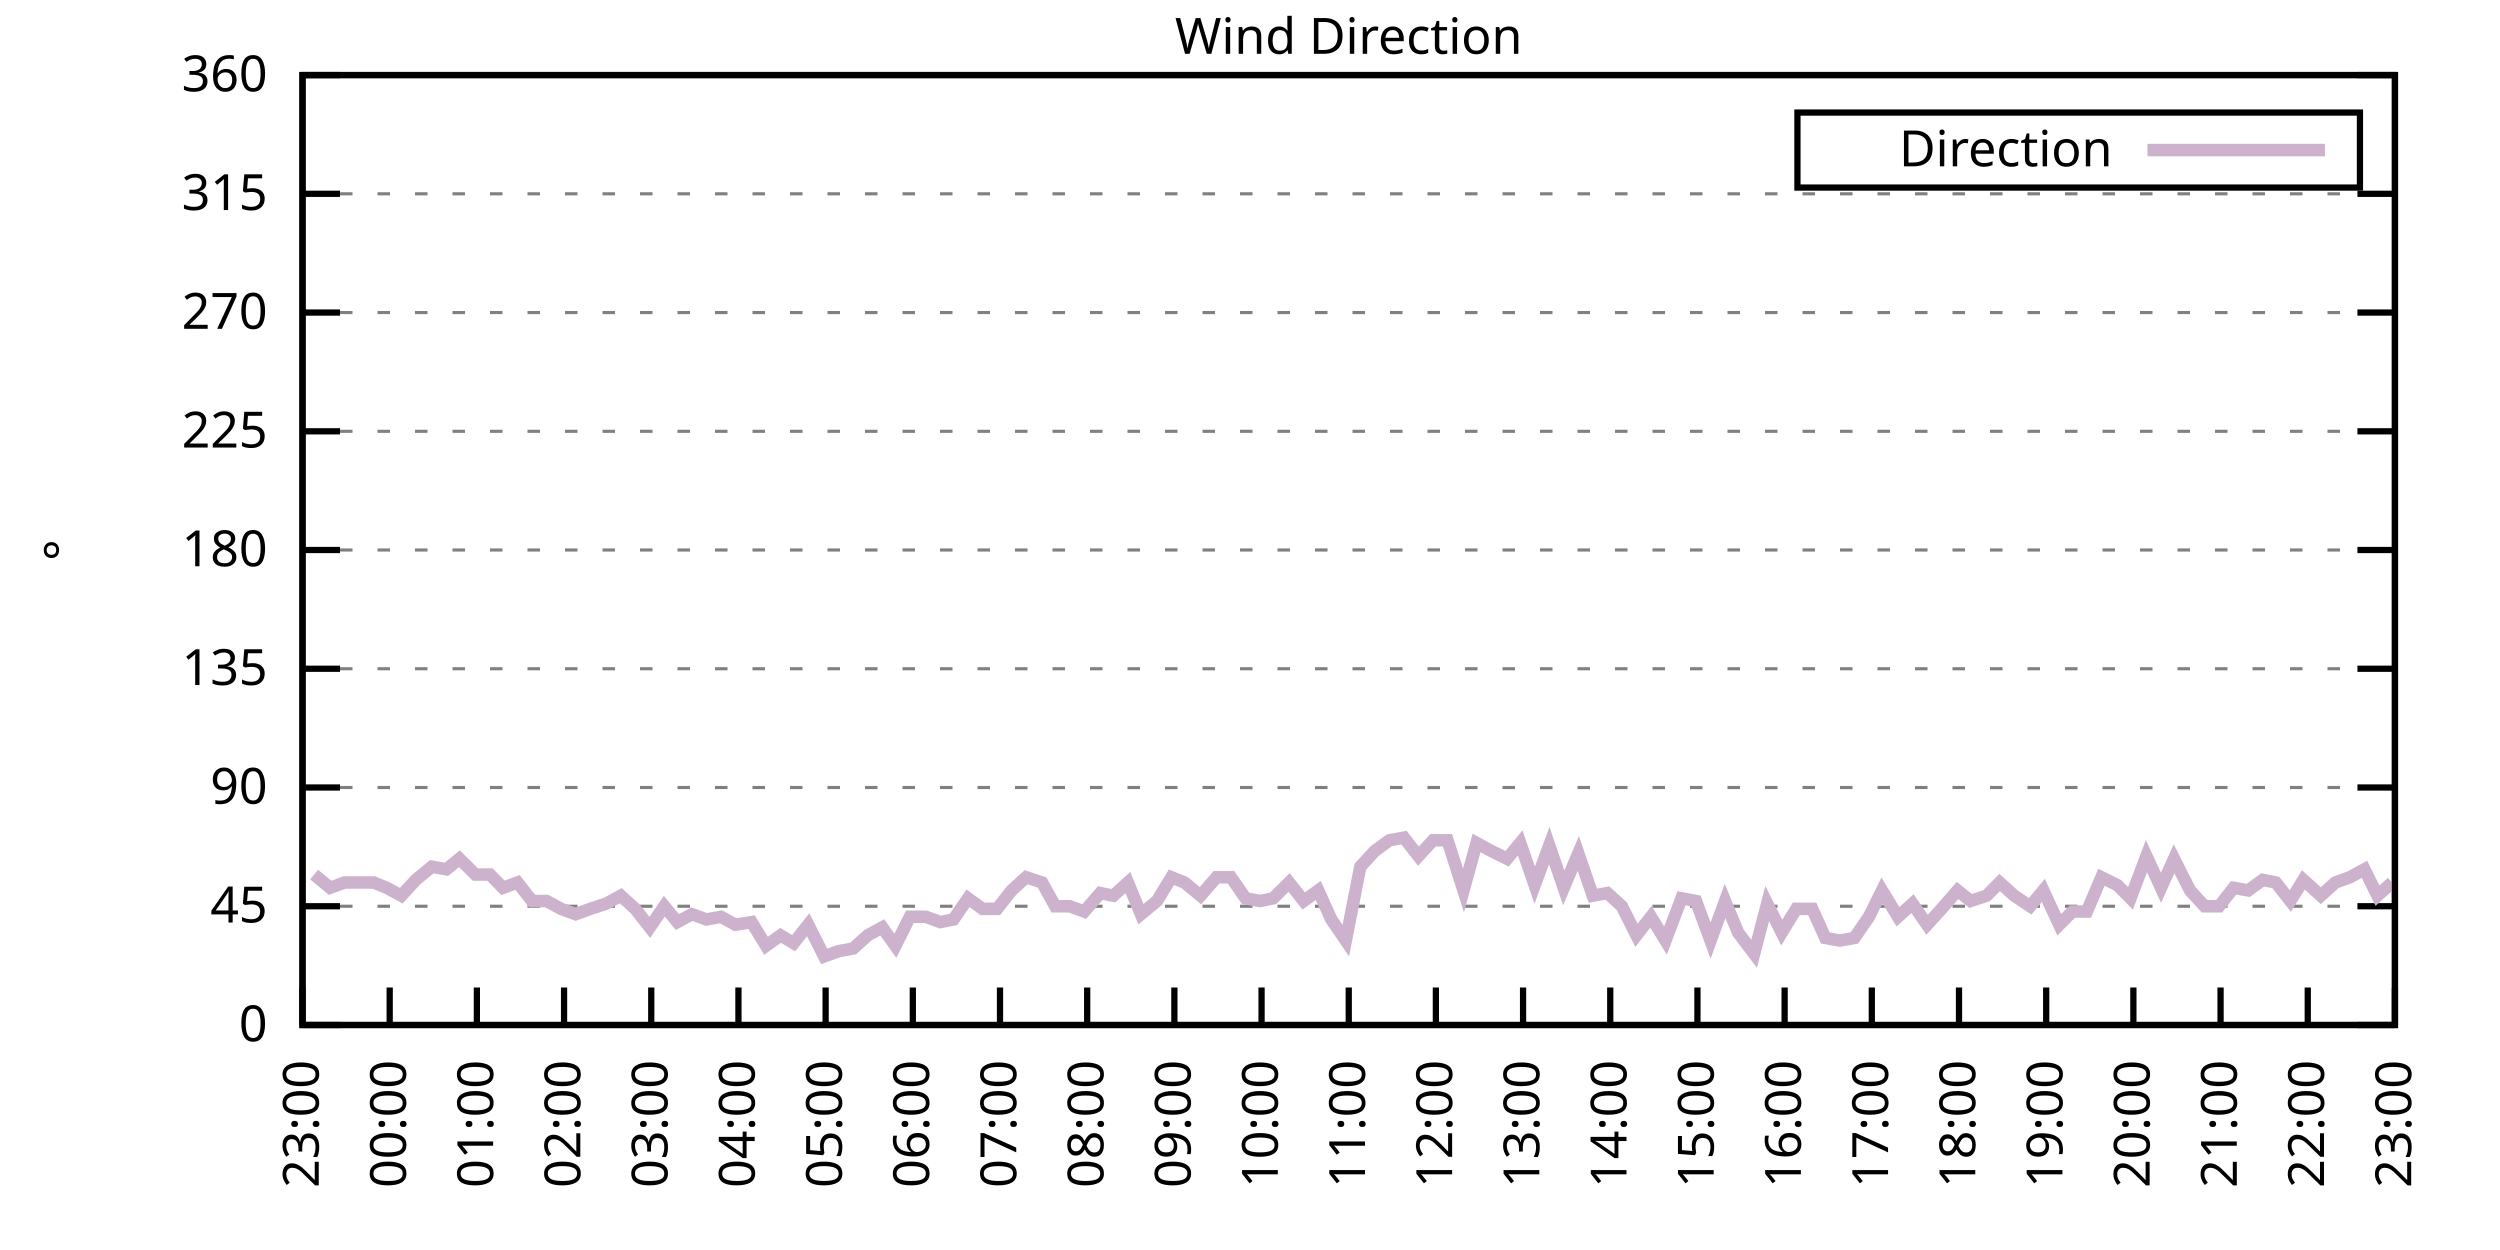
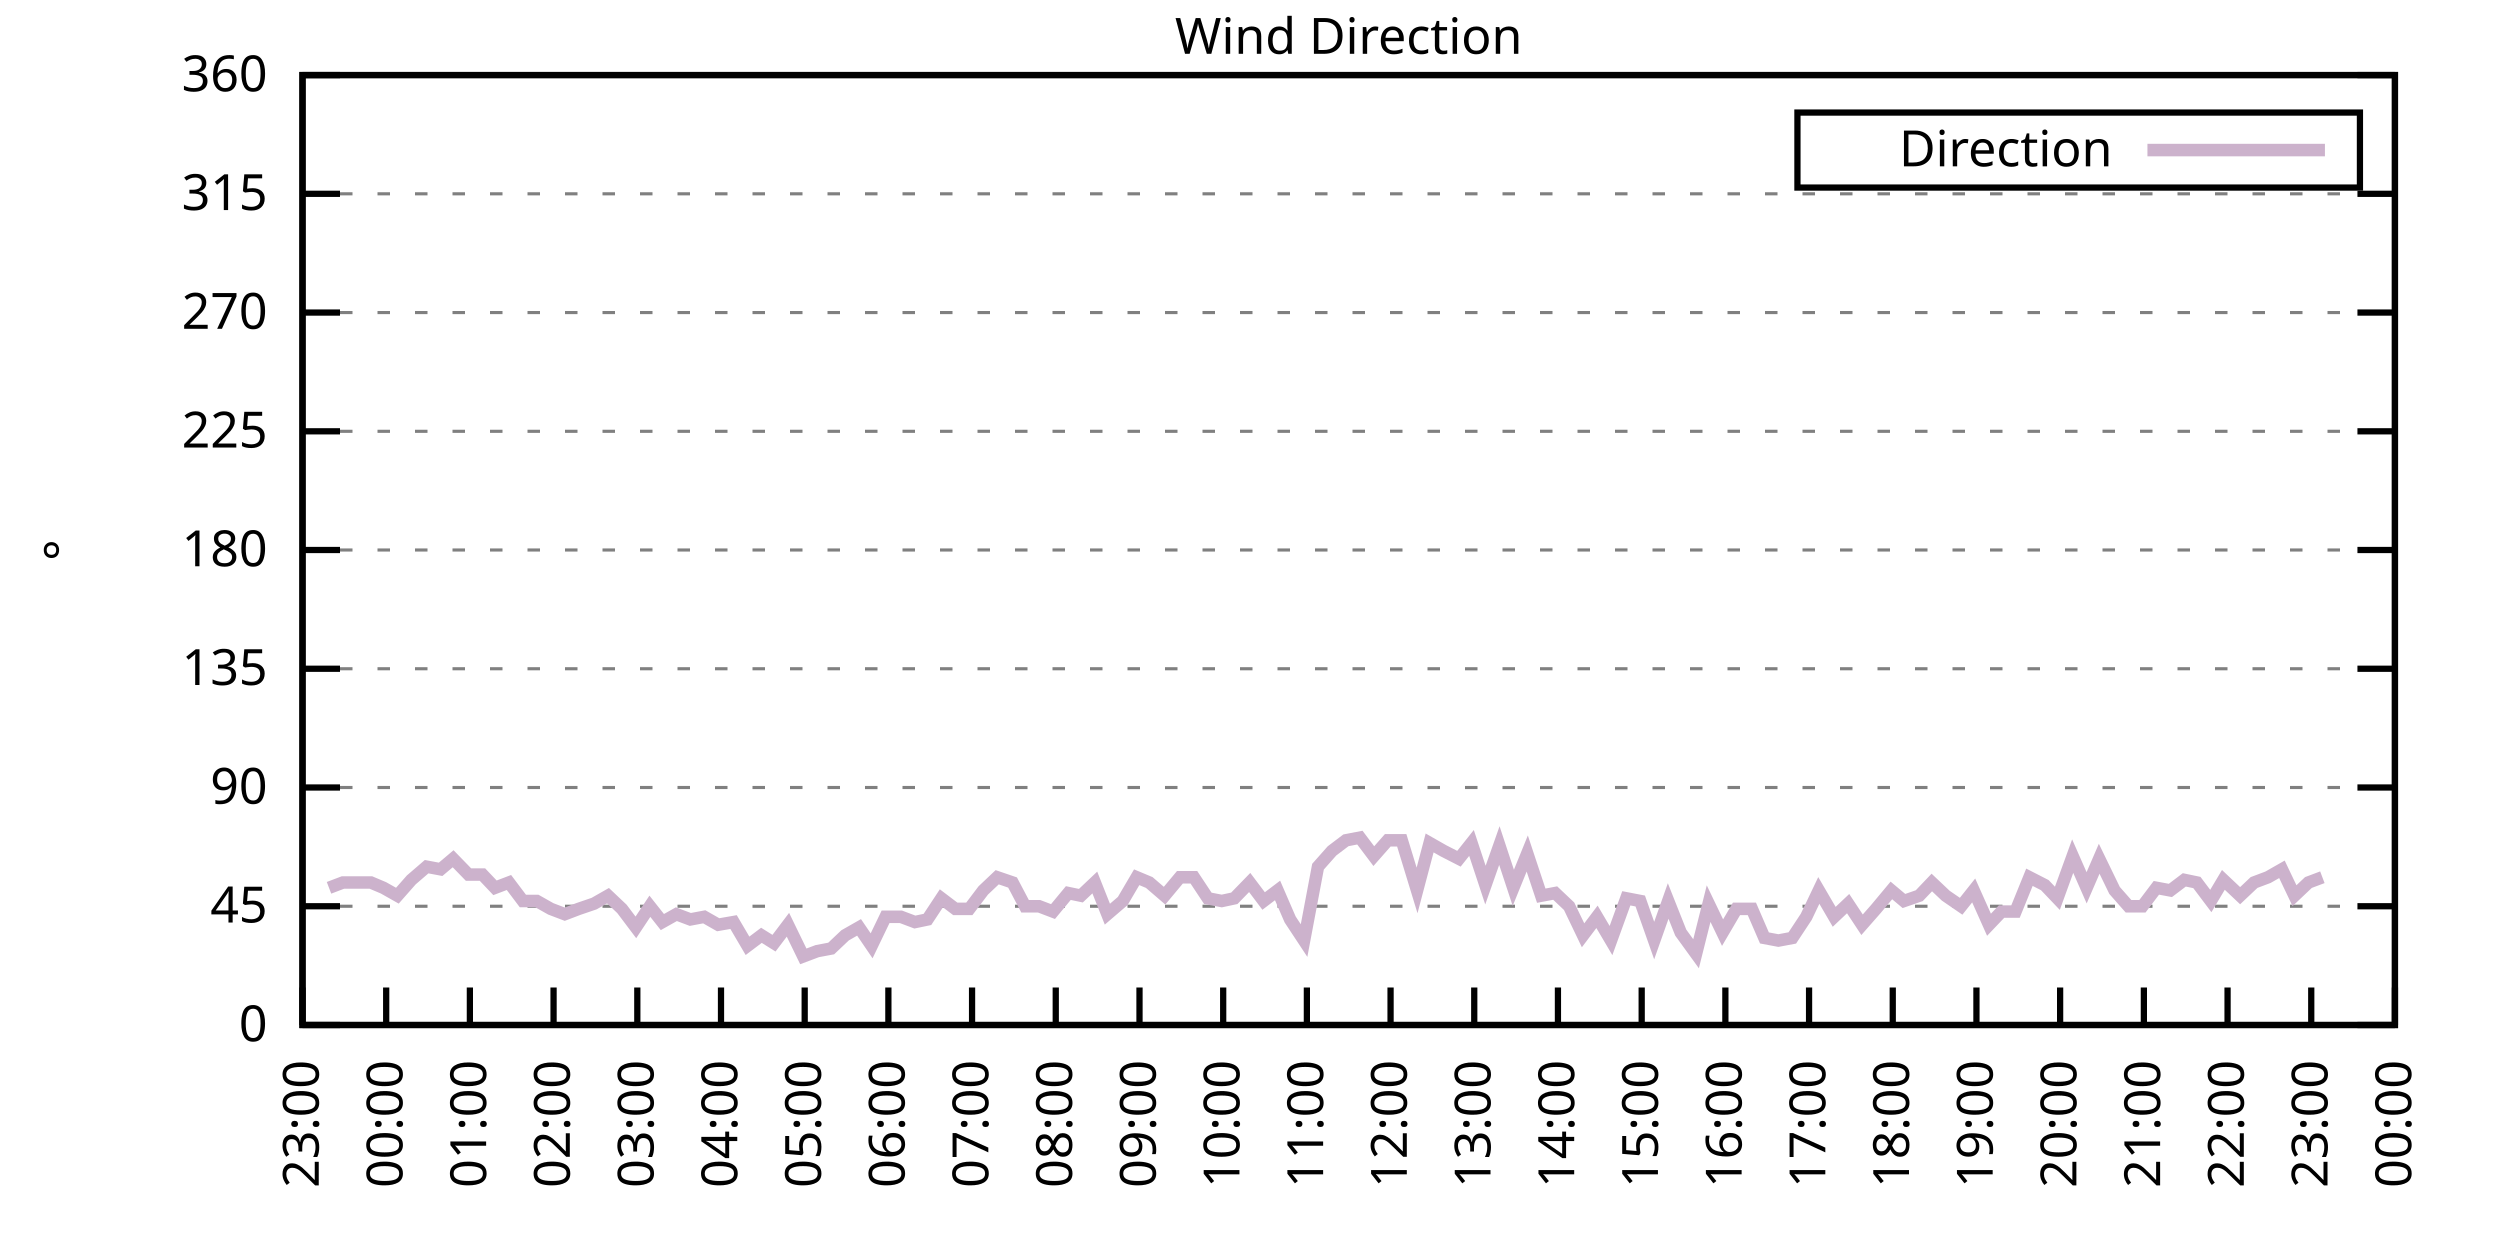
<svg xmlns="http://www.w3.org/2000/svg" xmlns:xlink="http://www.w3.org/1999/xlink" width="400" height="200" viewBox="0 0 400 200">
  <g id="gnuplot_canvas">
    <rect x="0" y="0" width="400" height="200" fill="none" />
    <defs>
      <circle id="gpDot" r="0.5" stroke-width="0.5" stroke="currentColor" />
      <path id="gpPt0" stroke-width="0.333" stroke="currentColor" d="M-1,0 h2 M0,-1 v2" />
      <path id="gpPt1" stroke-width="0.333" stroke="currentColor" d="M-1,-1 L1,1 M1,-1 L-1,1" />
      <path id="gpPt2" stroke-width="0.333" stroke="currentColor" d="M-1,0 L1,0 M0,-1 L0,1 M-1,-1 L1,1 M-1,1 L1,-1" />
      <rect id="gpPt3" stroke-width="0.333" stroke="currentColor" x="-1" y="-1" width="2" height="2" />
      <rect id="gpPt4" stroke-width="0.333" stroke="currentColor" fill="currentColor" x="-1" y="-1" width="2" height="2" />
      <circle id="gpPt5" stroke-width="0.333" stroke="currentColor" cx="0" cy="0" r="1" />
      <use xlink:href="#gpPt5" id="gpPt6" fill="currentColor" stroke="none" />
      <path id="gpPt7" stroke-width="0.333" stroke="currentColor" d="M0,-1.33 L-1.33,0.67 L1.33,0.67 z" />
      <use xlink:href="#gpPt7" id="gpPt8" fill="currentColor" stroke="none" />
      <use xlink:href="#gpPt7" id="gpPt9" stroke="currentColor" transform="rotate(180)" />
      <use xlink:href="#gpPt9" id="gpPt10" fill="currentColor" stroke="none" />
      <use xlink:href="#gpPt3" id="gpPt11" stroke="currentColor" transform="rotate(45)" />
      <use xlink:href="#gpPt11" id="gpPt12" fill="currentColor" stroke="none" />
      <path id="gpPt13" stroke-width="0.333" stroke="currentColor" d="M0,1.330 L1.265,0.411 L0.782,-1.067 L-0.782,-1.076 L-1.265,0.411 z" />
      <use xlink:href="#gpPt13" id="gpPt14" fill="currentColor" stroke="none" />
      <filter id="textbox" filterUnits="objectBoundingBox" x="0" y="0" height="1" width="1">
        <feFlood flood-color="white" flood-opacity="1" result="bgnd" />
        <feComposite in="SourceGraphic" in2="bgnd" operator="atop" />
      </filter>
      <filter id="greybox" filterUnits="objectBoundingBox" x="0" y="0" height="1" width="1">
        <feFlood flood-color="lightgrey" flood-opacity="1" result="grey" />
        <feComposite in="SourceGraphic" in2="grey" operator="atop" />
      </filter>
    </defs>
    <g fill="none" color="white" stroke="currentColor" stroke-width="1.00" stroke-linecap="butt" stroke-linejoin="miter">
</g>
    <g fill="none" color="black" stroke="currentColor" stroke-width="1.00" stroke-linecap="butt" stroke-linejoin="miter">
      <g stroke="none" shape-rendering="crispEdges">
        <polygon fill="rgb(255, 255, 255)" points="48.40,164.00 383.18,164.00 383.18,12.02 48.40,12.02 " />
      </g>
    </g>
    <g fill="none" color="black" stroke="currentColor" stroke-width="1.00" stroke-linecap="butt" stroke-linejoin="miter">
</g>
    <g fill="none" color="black" stroke="black" stroke-width="0.50" stroke-linecap="butt" stroke-linejoin="miter">
</g>
    <g fill="none" color="gray" stroke="currentColor" stroke-width="0.50" stroke-linecap="butt" stroke-linejoin="miter">
      <path stroke="gray" stroke-dasharray="2,4" class="gridline" d="M48.40,164.00 L383.19,164.00  " />
    </g>
    <g fill="none" color="gray" stroke="gray" stroke-width="1.00" stroke-linecap="butt" stroke-linejoin="miter">
</g>
    <g fill="none" color="black" stroke="currentColor" stroke-width="1.00" stroke-linecap="butt" stroke-linejoin="miter">
      <path stroke="black" d="M48.40,164.00 L54.40,164.00 M383.19,164.00 L377.19,164.00  " />
      <g transform="translate(42.80,166.60)" stroke="none" fill="black" font-family="Sans" font-size="8.00" text-anchor="end">
        <text>
          <tspan font-family="Sans"> 0</tspan>
        </text>
      </g>
    </g>
    <g fill="none" color="black" stroke="currentColor" stroke-width="1.00" stroke-linecap="butt" stroke-linejoin="miter">
</g>
    <g fill="none" color="black" stroke="black" stroke-width="0.50" stroke-linecap="butt" stroke-linejoin="miter">
</g>
    <g fill="none" color="gray" stroke="currentColor" stroke-width="0.50" stroke-linecap="butt" stroke-linejoin="miter">
      <path stroke="gray" stroke-dasharray="2,4" class="gridline" d="M48.40,145.00 L383.19,145.00  " />
    </g>
    <g fill="none" color="gray" stroke="gray" stroke-width="1.00" stroke-linecap="butt" stroke-linejoin="miter">
</g>
    <g fill="none" color="black" stroke="currentColor" stroke-width="1.00" stroke-linecap="butt" stroke-linejoin="miter">
      <path stroke="black" d="M48.40,145.00 L54.40,145.00 M383.19,145.00 L377.19,145.00  " />
      <g transform="translate(42.80,147.60)" stroke="none" fill="black" font-family="Sans" font-size="8.00" text-anchor="end">
        <text>
          <tspan font-family="Sans"> 45</tspan>
        </text>
      </g>
    </g>
    <g fill="none" color="black" stroke="currentColor" stroke-width="1.00" stroke-linecap="butt" stroke-linejoin="miter">
</g>
    <g fill="none" color="black" stroke="black" stroke-width="0.50" stroke-linecap="butt" stroke-linejoin="miter">
</g>
    <g fill="none" color="gray" stroke="currentColor" stroke-width="0.50" stroke-linecap="butt" stroke-linejoin="miter">
      <path stroke="gray" stroke-dasharray="2,4" class="gridline" d="M48.40,126.00 L383.19,126.00  " />
    </g>
    <g fill="none" color="gray" stroke="gray" stroke-width="1.00" stroke-linecap="butt" stroke-linejoin="miter">
</g>
    <g fill="none" color="black" stroke="currentColor" stroke-width="1.00" stroke-linecap="butt" stroke-linejoin="miter">
      <path stroke="black" d="M48.40,126.00 L54.40,126.00 M383.19,126.00 L377.19,126.00  " />
      <g transform="translate(42.80,128.60)" stroke="none" fill="black" font-family="Sans" font-size="8.00" text-anchor="end">
        <text>
          <tspan font-family="Sans"> 90</tspan>
        </text>
      </g>
    </g>
    <g fill="none" color="black" stroke="currentColor" stroke-width="1.00" stroke-linecap="butt" stroke-linejoin="miter">
</g>
    <g fill="none" color="black" stroke="black" stroke-width="0.50" stroke-linecap="butt" stroke-linejoin="miter">
</g>
    <g fill="none" color="gray" stroke="currentColor" stroke-width="0.50" stroke-linecap="butt" stroke-linejoin="miter">
      <path stroke="gray" stroke-dasharray="2,4" class="gridline" d="M48.40,107.00 L383.19,107.00  " />
    </g>
    <g fill="none" color="gray" stroke="gray" stroke-width="1.00" stroke-linecap="butt" stroke-linejoin="miter">
</g>
    <g fill="none" color="black" stroke="currentColor" stroke-width="1.00" stroke-linecap="butt" stroke-linejoin="miter">
      <path stroke="black" d="M48.40,107.00 L54.40,107.00 M383.19,107.00 L377.19,107.00  " />
      <g transform="translate(42.80,109.60)" stroke="none" fill="black" font-family="Sans" font-size="8.00" text-anchor="end">
        <text>
          <tspan font-family="Sans"> 135</tspan>
        </text>
      </g>
    </g>
    <g fill="none" color="black" stroke="currentColor" stroke-width="1.00" stroke-linecap="butt" stroke-linejoin="miter">
</g>
    <g fill="none" color="black" stroke="black" stroke-width="0.50" stroke-linecap="butt" stroke-linejoin="miter">
</g>
    <g fill="none" color="gray" stroke="currentColor" stroke-width="0.50" stroke-linecap="butt" stroke-linejoin="miter">
      <path stroke="gray" stroke-dasharray="2,4" class="gridline" d="M48.40,88.00 L383.19,88.00  " />
    </g>
    <g fill="none" color="gray" stroke="gray" stroke-width="1.00" stroke-linecap="butt" stroke-linejoin="miter">
</g>
    <g fill="none" color="black" stroke="currentColor" stroke-width="1.00" stroke-linecap="butt" stroke-linejoin="miter">
      <path stroke="black" d="M48.40,88.00 L54.40,88.00 M383.19,88.00 L377.19,88.00  " />
      <g transform="translate(42.80,90.60)" stroke="none" fill="black" font-family="Sans" font-size="8.00" text-anchor="end">
        <text>
          <tspan font-family="Sans"> 180</tspan>
        </text>
      </g>
    </g>
    <g fill="none" color="black" stroke="currentColor" stroke-width="1.00" stroke-linecap="butt" stroke-linejoin="miter">
</g>
    <g fill="none" color="black" stroke="black" stroke-width="0.50" stroke-linecap="butt" stroke-linejoin="miter">
</g>
    <g fill="none" color="gray" stroke="currentColor" stroke-width="0.50" stroke-linecap="butt" stroke-linejoin="miter">
      <path stroke="gray" stroke-dasharray="2,4" class="gridline" d="M48.40,69.01 L383.19,69.01  " />
    </g>
    <g fill="none" color="gray" stroke="gray" stroke-width="1.00" stroke-linecap="butt" stroke-linejoin="miter">
</g>
    <g fill="none" color="black" stroke="currentColor" stroke-width="1.00" stroke-linecap="butt" stroke-linejoin="miter">
      <path stroke="black" d="M48.40,69.01 L54.40,69.01 M383.19,69.01 L377.19,69.01  " />
      <g transform="translate(42.80,71.61)" stroke="none" fill="black" font-family="Sans" font-size="8.00" text-anchor="end">
        <text>
          <tspan font-family="Sans"> 225</tspan>
        </text>
      </g>
    </g>
    <g fill="none" color="black" stroke="currentColor" stroke-width="1.00" stroke-linecap="butt" stroke-linejoin="miter">
</g>
    <g fill="none" color="black" stroke="black" stroke-width="0.50" stroke-linecap="butt" stroke-linejoin="miter">
</g>
    <g fill="none" color="gray" stroke="currentColor" stroke-width="0.50" stroke-linecap="butt" stroke-linejoin="miter">
      <path stroke="gray" stroke-dasharray="2,4" class="gridline" d="M48.40,50.01 L383.19,50.01  " />
    </g>
    <g fill="none" color="gray" stroke="gray" stroke-width="1.00" stroke-linecap="butt" stroke-linejoin="miter">
</g>
    <g fill="none" color="black" stroke="currentColor" stroke-width="1.00" stroke-linecap="butt" stroke-linejoin="miter">
      <path stroke="black" d="M48.40,50.01 L54.40,50.01 M383.19,50.01 L377.19,50.01  " />
      <g transform="translate(42.80,52.61)" stroke="none" fill="black" font-family="Sans" font-size="8.00" text-anchor="end">
        <text>
          <tspan font-family="Sans"> 270</tspan>
        </text>
      </g>
    </g>
    <g fill="none" color="black" stroke="currentColor" stroke-width="1.00" stroke-linecap="butt" stroke-linejoin="miter">
</g>
    <g fill="none" color="black" stroke="black" stroke-width="0.50" stroke-linecap="butt" stroke-linejoin="miter">
</g>
    <g fill="none" color="gray" stroke="currentColor" stroke-width="0.50" stroke-linecap="butt" stroke-linejoin="miter">
      <path stroke="gray" stroke-dasharray="2,4" class="gridline" d="M48.40,31.01 L383.19,31.01  " />
    </g>
    <g fill="none" color="gray" stroke="gray" stroke-width="1.00" stroke-linecap="butt" stroke-linejoin="miter">
</g>
    <g fill="none" color="black" stroke="currentColor" stroke-width="1.00" stroke-linecap="butt" stroke-linejoin="miter">
      <path stroke="black" d="M48.40,31.01 L54.40,31.01 M383.19,31.01 L377.19,31.01  " />
      <g transform="translate(42.80,33.61)" stroke="none" fill="black" font-family="Sans" font-size="8.00" text-anchor="end">
        <text>
          <tspan font-family="Sans"> 315</tspan>
        </text>
      </g>
    </g>
    <g fill="none" color="black" stroke="currentColor" stroke-width="1.00" stroke-linecap="butt" stroke-linejoin="miter">
</g>
    <g fill="none" color="black" stroke="black" stroke-width="0.50" stroke-linecap="butt" stroke-linejoin="miter">
</g>
    <g fill="none" color="gray" stroke="currentColor" stroke-width="0.50" stroke-linecap="butt" stroke-linejoin="miter">
      <path stroke="gray" stroke-dasharray="2,4" class="gridline" d="M48.40,12.01 L383.19,12.01  " />
    </g>
    <g fill="none" color="gray" stroke="gray" stroke-width="1.00" stroke-linecap="butt" stroke-linejoin="miter">
</g>
    <g fill="none" color="black" stroke="currentColor" stroke-width="1.00" stroke-linecap="butt" stroke-linejoin="miter">
      <path stroke="black" d="M48.40,12.01 L54.40,12.01 M383.19,12.01 L377.19,12.01  " />
      <g transform="translate(42.80,14.61)" stroke="none" fill="black" font-family="Sans" font-size="8.00" text-anchor="end">
        <text>
          <tspan font-family="Sans"> 360</tspan>
        </text>
      </g>
    </g>
    <g fill="none" color="black" stroke="currentColor" stroke-width="1.00" stroke-linecap="butt" stroke-linejoin="miter">
      <path stroke="black" d="M48.40,164.00 L48.40,158.00  " />
      <g transform="translate(51.00,169.60) rotate(270.00)" stroke="none" fill="black" font-family="Sans" font-size="8.00" text-anchor="end">
        <text>
          <tspan font-family="Sans">23:00</tspan>
        </text>
      </g>
    </g>
    <g fill="none" color="black" stroke="currentColor" stroke-width="1.00" stroke-linecap="butt" stroke-linejoin="miter">
-       <path stroke="black" d="M62.35,164.00 L62.35,158.00  " />
-       <g transform="translate(64.95,169.60) rotate(270.00)" stroke="none" fill="black" font-family="Sans" font-size="8.00" text-anchor="end">
+       <path stroke="black" d="M61.79,164.00 L61.79,158.00  " />
+       <g transform="translate(64.39,169.60) rotate(270.00)" stroke="none" fill="black" font-family="Sans" font-size="8.00" text-anchor="end">
        <text>
          <tspan font-family="Sans">00:00</tspan>
        </text>
      </g>
    </g>
    <g fill="none" color="black" stroke="currentColor" stroke-width="1.00" stroke-linecap="butt" stroke-linejoin="miter">
-       <path stroke="black" d="M76.30,164.00 L76.30,158.00  " />
-       <g transform="translate(78.90,169.60) rotate(270.00)" stroke="none" fill="black" font-family="Sans" font-size="8.00" text-anchor="end">
+       <path stroke="black" d="M75.18,164.00 L75.18,158.00  " />
+       <g transform="translate(77.78,169.60) rotate(270.00)" stroke="none" fill="black" font-family="Sans" font-size="8.00" text-anchor="end">
        <text>
          <tspan font-family="Sans">01:00</tspan>
        </text>
      </g>
    </g>
    <g fill="none" color="black" stroke="currentColor" stroke-width="1.00" stroke-linecap="butt" stroke-linejoin="miter">
-       <path stroke="black" d="M90.25,164.00 L90.25,158.00  " />
-       <g transform="translate(92.85,169.60) rotate(270.00)" stroke="none" fill="black" font-family="Sans" font-size="8.00" text-anchor="end">
+       <path stroke="black" d="M88.57,164.00 L88.57,158.00  " />
+       <g transform="translate(91.17,169.60) rotate(270.00)" stroke="none" fill="black" font-family="Sans" font-size="8.00" text-anchor="end">
        <text>
          <tspan font-family="Sans">02:00</tspan>
        </text>
      </g>
    </g>
    <g fill="none" color="black" stroke="currentColor" stroke-width="1.00" stroke-linecap="butt" stroke-linejoin="miter">
-       <path stroke="black" d="M104.20,164.00 L104.20,158.00  " />
-       <g transform="translate(106.80,169.60) rotate(270.00)" stroke="none" fill="black" font-family="Sans" font-size="8.00" text-anchor="end">
+       <path stroke="black" d="M101.97,164.00 L101.97,158.00  " />
+       <g transform="translate(104.57,169.60) rotate(270.00)" stroke="none" fill="black" font-family="Sans" font-size="8.00" text-anchor="end">
        <text>
          <tspan font-family="Sans">03:00</tspan>
        </text>
      </g>
    </g>
    <g fill="none" color="black" stroke="currentColor" stroke-width="1.00" stroke-linecap="butt" stroke-linejoin="miter">
-       <path stroke="black" d="M118.15,164.00 L118.15,158.00  " />
-       <g transform="translate(120.75,169.60) rotate(270.00)" stroke="none" fill="black" font-family="Sans" font-size="8.00" text-anchor="end">
+       <path stroke="black" d="M115.36,164.00 L115.36,158.00  " />
+       <g transform="translate(117.96,169.60) rotate(270.00)" stroke="none" fill="black" font-family="Sans" font-size="8.00" text-anchor="end">
        <text>
          <tspan font-family="Sans">04:00</tspan>
        </text>
      </g>
    </g>
    <g fill="none" color="black" stroke="currentColor" stroke-width="1.00" stroke-linecap="butt" stroke-linejoin="miter">
-       <path stroke="black" d="M132.10,164.00 L132.10,158.00  " />
-       <g transform="translate(134.70,169.60) rotate(270.00)" stroke="none" fill="black" font-family="Sans" font-size="8.00" text-anchor="end">
+       <path stroke="black" d="M128.75,164.00 L128.75,158.00  " />
+       <g transform="translate(131.35,169.60) rotate(270.00)" stroke="none" fill="black" font-family="Sans" font-size="8.00" text-anchor="end">
        <text>
          <tspan font-family="Sans">05:00</tspan>
        </text>
      </g>
    </g>
    <g fill="none" color="black" stroke="currentColor" stroke-width="1.00" stroke-linecap="butt" stroke-linejoin="miter">
-       <path stroke="black" d="M146.05,164.00 L146.05,158.00  " />
-       <g transform="translate(148.65,169.60) rotate(270.00)" stroke="none" fill="black" font-family="Sans" font-size="8.00" text-anchor="end">
+       <path stroke="black" d="M142.14,164.00 L142.14,158.00  " />
+       <g transform="translate(144.74,169.60) rotate(270.00)" stroke="none" fill="black" font-family="Sans" font-size="8.00" text-anchor="end">
        <text>
          <tspan font-family="Sans">06:00</tspan>
        </text>
      </g>
    </g>
    <g fill="none" color="black" stroke="currentColor" stroke-width="1.00" stroke-linecap="butt" stroke-linejoin="miter">
-       <path stroke="black" d="M160.00,164.00 L160.00,158.00  " />
-       <g transform="translate(162.60,169.60) rotate(270.00)" stroke="none" fill="black" font-family="Sans" font-size="8.00" text-anchor="end">
+       <path stroke="black" d="M155.53,164.00 L155.53,158.00  " />
+       <g transform="translate(158.13,169.60) rotate(270.00)" stroke="none" fill="black" font-family="Sans" font-size="8.00" text-anchor="end">
        <text>
          <tspan font-family="Sans">07:00</tspan>
        </text>
      </g>
    </g>
    <g fill="none" color="black" stroke="currentColor" stroke-width="1.00" stroke-linecap="butt" stroke-linejoin="miter">
-       <path stroke="black" d="M173.95,164.00 L173.95,158.00  " />
-       <g transform="translate(176.55,169.60) rotate(270.00)" stroke="none" fill="black" font-family="Sans" font-size="8.00" text-anchor="end">
+       <path stroke="black" d="M168.92,164.00 L168.92,158.00  " />
+       <g transform="translate(171.52,169.60) rotate(270.00)" stroke="none" fill="black" font-family="Sans" font-size="8.00" text-anchor="end">
        <text>
          <tspan font-family="Sans">08:00</tspan>
        </text>
      </g>
    </g>
    <g fill="none" color="black" stroke="currentColor" stroke-width="1.00" stroke-linecap="butt" stroke-linejoin="miter">
-       <path stroke="black" d="M187.90,164.00 L187.90,158.00  " />
-       <g transform="translate(190.50,169.60) rotate(270.00)" stroke="none" fill="black" font-family="Sans" font-size="8.00" text-anchor="end">
+       <path stroke="black" d="M182.32,164.00 L182.32,158.00  " />
+       <g transform="translate(184.92,169.60) rotate(270.00)" stroke="none" fill="black" font-family="Sans" font-size="8.00" text-anchor="end">
        <text>
          <tspan font-family="Sans">09:00</tspan>
        </text>
      </g>
    </g>
    <g fill="none" color="black" stroke="currentColor" stroke-width="1.00" stroke-linecap="butt" stroke-linejoin="miter">
-       <path stroke="black" d="M201.85,164.00 L201.85,158.00  " />
-       <g transform="translate(204.45,169.60) rotate(270.00)" stroke="none" fill="black" font-family="Sans" font-size="8.00" text-anchor="end">
+       <path stroke="black" d="M195.71,164.00 L195.71,158.00  " />
+       <g transform="translate(198.31,169.60) rotate(270.00)" stroke="none" fill="black" font-family="Sans" font-size="8.00" text-anchor="end">
        <text>
          <tspan font-family="Sans">10:00</tspan>
        </text>
      </g>
    </g>
    <g fill="none" color="black" stroke="currentColor" stroke-width="1.00" stroke-linecap="butt" stroke-linejoin="miter">
-       <path stroke="black" d="M215.80,164.00 L215.80,158.00  " />
-       <g transform="translate(218.40,169.60) rotate(270.00)" stroke="none" fill="black" font-family="Sans" font-size="8.00" text-anchor="end">
+       <path stroke="black" d="M209.10,164.00 L209.10,158.00  " />
+       <g transform="translate(211.70,169.60) rotate(270.00)" stroke="none" fill="black" font-family="Sans" font-size="8.00" text-anchor="end">
        <text>
          <tspan font-family="Sans">11:00</tspan>
        </text>
      </g>
    </g>
    <g fill="none" color="black" stroke="currentColor" stroke-width="1.00" stroke-linecap="butt" stroke-linejoin="miter">
-       <path stroke="black" d="M229.74,164.00 L229.74,158.00  " />
-       <g transform="translate(232.34,169.60) rotate(270.00)" stroke="none" fill="black" font-family="Sans" font-size="8.00" text-anchor="end">
+       <path stroke="black" d="M222.49,164.00 L222.49,158.00  " />
+       <g transform="translate(225.09,169.60) rotate(270.00)" stroke="none" fill="black" font-family="Sans" font-size="8.00" text-anchor="end">
        <text>
          <tspan font-family="Sans">12:00</tspan>
        </text>
      </g>
    </g>
    <g fill="none" color="black" stroke="currentColor" stroke-width="1.00" stroke-linecap="butt" stroke-linejoin="miter">
-       <path stroke="black" d="M243.69,164.00 L243.69,158.00  " />
-       <g transform="translate(246.29,169.60) rotate(270.00)" stroke="none" fill="black" font-family="Sans" font-size="8.00" text-anchor="end">
+       <path stroke="black" d="M235.88,164.00 L235.88,158.00  " />
+       <g transform="translate(238.48,169.60) rotate(270.00)" stroke="none" fill="black" font-family="Sans" font-size="8.00" text-anchor="end">
        <text>
          <tspan font-family="Sans">13:00</tspan>
        </text>
      </g>
    </g>
    <g fill="none" color="black" stroke="currentColor" stroke-width="1.00" stroke-linecap="butt" stroke-linejoin="miter">
-       <path stroke="black" d="M257.64,164.00 L257.64,158.00  " />
-       <g transform="translate(260.24,169.60) rotate(270.00)" stroke="none" fill="black" font-family="Sans" font-size="8.00" text-anchor="end">
+       <path stroke="black" d="M249.27,164.00 L249.27,158.00  " />
+       <g transform="translate(251.87,169.60) rotate(270.00)" stroke="none" fill="black" font-family="Sans" font-size="8.00" text-anchor="end">
        <text>
          <tspan font-family="Sans">14:00</tspan>
        </text>
      </g>
    </g>
    <g fill="none" color="black" stroke="currentColor" stroke-width="1.00" stroke-linecap="butt" stroke-linejoin="miter">
-       <path stroke="black" d="M271.59,164.00 L271.59,158.00  " />
-       <g transform="translate(274.19,169.60) rotate(270.00)" stroke="none" fill="black" font-family="Sans" font-size="8.00" text-anchor="end">
+       <path stroke="black" d="M262.67,164.00 L262.67,158.00  " />
+       <g transform="translate(265.27,169.60) rotate(270.00)" stroke="none" fill="black" font-family="Sans" font-size="8.00" text-anchor="end">
        <text>
          <tspan font-family="Sans">15:00</tspan>
        </text>
      </g>
    </g>
    <g fill="none" color="black" stroke="currentColor" stroke-width="1.00" stroke-linecap="butt" stroke-linejoin="miter">
-       <path stroke="black" d="M285.54,164.00 L285.54,158.00  " />
-       <g transform="translate(288.14,169.60) rotate(270.00)" stroke="none" fill="black" font-family="Sans" font-size="8.00" text-anchor="end">
+       <path stroke="black" d="M276.06,164.00 L276.06,158.00  " />
+       <g transform="translate(278.66,169.60) rotate(270.00)" stroke="none" fill="black" font-family="Sans" font-size="8.00" text-anchor="end">
        <text>
          <tspan font-family="Sans">16:00</tspan>
        </text>
      </g>
    </g>
    <g fill="none" color="black" stroke="currentColor" stroke-width="1.00" stroke-linecap="butt" stroke-linejoin="miter">
-       <path stroke="black" d="M299.49,164.00 L299.49,158.00  " />
-       <g transform="translate(302.09,169.60) rotate(270.00)" stroke="none" fill="black" font-family="Sans" font-size="8.00" text-anchor="end">
+       <path stroke="black" d="M289.45,164.00 L289.45,158.00  " />
+       <g transform="translate(292.05,169.60) rotate(270.00)" stroke="none" fill="black" font-family="Sans" font-size="8.00" text-anchor="end">
        <text>
          <tspan font-family="Sans">17:00</tspan>
        </text>
      </g>
    </g>
    <g fill="none" color="black" stroke="currentColor" stroke-width="1.00" stroke-linecap="butt" stroke-linejoin="miter">
-       <path stroke="black" d="M313.44,164.00 L313.44,158.00  " />
-       <g transform="translate(316.04,169.60) rotate(270.00)" stroke="none" fill="black" font-family="Sans" font-size="8.00" text-anchor="end">
+       <path stroke="black" d="M302.84,164.00 L302.84,158.00  " />
+       <g transform="translate(305.44,169.60) rotate(270.00)" stroke="none" fill="black" font-family="Sans" font-size="8.00" text-anchor="end">
        <text>
          <tspan font-family="Sans">18:00</tspan>
        </text>
      </g>
    </g>
    <g fill="none" color="black" stroke="currentColor" stroke-width="1.00" stroke-linecap="butt" stroke-linejoin="miter">
-       <path stroke="black" d="M327.39,164.00 L327.39,158.00  " />
-       <g transform="translate(329.99,169.60) rotate(270.00)" stroke="none" fill="black" font-family="Sans" font-size="8.00" text-anchor="end">
+       <path stroke="black" d="M316.23,164.00 L316.23,158.00  " />
+       <g transform="translate(318.83,169.60) rotate(270.00)" stroke="none" fill="black" font-family="Sans" font-size="8.00" text-anchor="end">
        <text>
          <tspan font-family="Sans">19:00</tspan>
        </text>
      </g>
    </g>
    <g fill="none" color="black" stroke="currentColor" stroke-width="1.00" stroke-linecap="butt" stroke-linejoin="miter">
-       <path stroke="black" d="M341.34,164.00 L341.34,158.00  " />
-       <g transform="translate(343.94,169.60) rotate(270.00)" stroke="none" fill="black" font-family="Sans" font-size="8.00" text-anchor="end">
+       <path stroke="black" d="M329.62,164.00 L329.62,158.00  " />
+       <g transform="translate(332.22,169.60) rotate(270.00)" stroke="none" fill="black" font-family="Sans" font-size="8.00" text-anchor="end">
        <text>
          <tspan font-family="Sans">20:00</tspan>
        </text>
      </g>
    </g>
    <g fill="none" color="black" stroke="currentColor" stroke-width="1.00" stroke-linecap="butt" stroke-linejoin="miter">
-       <path stroke="black" d="M355.29,164.00 L355.29,158.00  " />
-       <g transform="translate(357.89,169.60) rotate(270.00)" stroke="none" fill="black" font-family="Sans" font-size="8.00" text-anchor="end">
+       <path stroke="black" d="M343.02,164.00 L343.02,158.00  " />
+       <g transform="translate(345.62,169.60) rotate(270.00)" stroke="none" fill="black" font-family="Sans" font-size="8.00" text-anchor="end">
        <text>
          <tspan font-family="Sans">21:00</tspan>
        </text>
      </g>
    </g>
    <g fill="none" color="black" stroke="currentColor" stroke-width="1.00" stroke-linecap="butt" stroke-linejoin="miter">
-       <path stroke="black" d="M369.24,164.00 L369.24,158.00  " />
-       <g transform="translate(371.84,169.60) rotate(270.00)" stroke="none" fill="black" font-family="Sans" font-size="8.00" text-anchor="end">
+       <path stroke="black" d="M356.41,164.00 L356.41,158.00  " />
+       <g transform="translate(359.01,169.60) rotate(270.00)" stroke="none" fill="black" font-family="Sans" font-size="8.00" text-anchor="end">
        <text>
          <tspan font-family="Sans">22:00</tspan>
+         </text>
+       </g>
+     </g>
+     <g fill="none" color="black" stroke="currentColor" stroke-width="1.00" stroke-linecap="butt" stroke-linejoin="miter">
+       <path stroke="black" d="M369.80,164.00 L369.80,158.00  " />
+       <g transform="translate(372.40,169.60) rotate(270.00)" stroke="none" fill="black" font-family="Sans" font-size="8.00" text-anchor="end">
+         <text>
+           <tspan font-family="Sans">23:00</tspan>
        </text>
      </g>
    </g>
    <g fill="none" color="black" stroke="currentColor" stroke-width="1.00" stroke-linecap="butt" stroke-linejoin="miter">
      <path stroke="black" d="M383.19,164.00 L383.19,158.00  " />
      <g transform="translate(385.79,169.60) rotate(270.00)" stroke="none" fill="black" font-family="Sans" font-size="8.00" text-anchor="end">
        <text>
-           <tspan font-family="Sans">23:00</tspan>
+           <tspan font-family="Sans">00:00</tspan>
        </text>
      </g>
    </g>
    <g fill="none" color="black" stroke="currentColor" stroke-width="1.00" stroke-linecap="butt" stroke-linejoin="miter">
</g>
    <g fill="none" color="black" stroke="currentColor" stroke-width="1.00" stroke-linecap="butt" stroke-linejoin="miter">
      <path stroke="black" d="M48.40,12.01 L48.40,164.00 L383.19,164.00 L383.19,12.01 L48.40,12.01 Z  " />
    </g>
    <g fill="none" color="black" stroke="currentColor" stroke-width="1.00" stroke-linecap="butt" stroke-linejoin="miter">
</g>
    <g fill="none" color="black" stroke="currentColor" stroke-width="1.00" stroke-linecap="butt" stroke-linejoin="miter">
      <path stroke="black" d="M287.59,30.01 L287.59,18.01 L377.59,18.01 L377.59,30.01 L287.59,30.01 Z  " />
    </g>
    <g id="Wind_direction_plot_1">
      <g fill="none" color="white" stroke="black" stroke-width="2.00" stroke-linecap="butt" stroke-linejoin="miter">
</g>
      <g fill="none" color="black" stroke="currentColor" stroke-width="2.00" stroke-linecap="butt" stroke-linejoin="miter">
        <g transform="translate(337.99,26.61)" stroke="none" fill="black" font-family="Sans" font-size="8.00" text-anchor="end">
          <text>
            <tspan font-family="Sans">Direction</tspan>
          </text>
        </g>
      </g>
      <g fill="none" color="black" stroke="currentColor" stroke-width="2.00" stroke-linecap="butt" stroke-linejoin="miter">
-         <path stroke="rgb(204, 178, 204)" d="M343.59,24.01 L371.99,24.01 M50.26,139.93 L52.82,142.05 L55.14,141.20 L57.23,141.20 L59.79,141.20 L61.88,142.05   L64.21,143.31 L66.53,140.78 L69.09,138.67 L71.42,139.09 L73.51,137.40 L76.07,139.93 L78.39,139.93 L80.48,142.05   L82.81,141.20 L85.13,144.16 L87.46,144.16 L89.78,145.42 L92.11,146.27 L94.43,145.42 L96.99,144.58 L99.32,143.31   L101.64,145.42 L103.97,148.38 L106.29,145.00 L108.38,147.53 L110.71,146.27 L113.03,147.11 L115.36,146.69 L117.68,147.96   L120.24,147.53 L122.57,151.33 L124.89,149.65 L126.98,150.91 L129.31,147.96 L131.87,153.02 L134.19,152.18 L136.51,151.76   L138.84,149.65 L141.16,148.38 L143.26,151.33 L145.58,146.69 L148.14,146.69 L150.46,147.53 L152.56,147.11 L154.88,143.73   L157.21,145.42 L159.53,145.42 L161.86,142.47 L164.18,140.36 L166.74,141.20 L168.83,145.00 L171.16,145.00 L173.48,145.85   L176.04,142.89 L178.13,143.31 L180.46,141.20 L182.55,146.27 L185.11,144.16 L187.43,140.36 L189.52,141.20 L192.08,143.31   L194.64,140.36 L196.96,140.36 L199.29,143.73 L201.61,144.16 L203.71,143.73 L206.26,141.20 L208.59,144.16 L210.91,142.47   L213.01,147.11 L215.33,150.49 L217.65,138.67 L219.98,136.14 L222.30,134.45 L224.63,134.02 L226.95,136.98 L229.28,134.45   L231.60,134.45 L234.16,142.47 L236.25,134.87 L238.58,136.14 L241.14,137.40 L243.23,134.87 L245.55,141.62 L247.88,135.29   L250.20,142.05 L252.53,136.56 L254.85,143.31 L257.18,142.89 L259.50,145.00 L261.83,149.65 L264.15,146.69 L266.48,150.49   L269.04,143.73 L271.36,144.16 L273.69,150.49 L276.01,144.16 L278.10,149.22 L280.66,152.60 L282.75,144.58 L285.08,149.22   L287.40,145.42 L289.96,145.42 L292.05,150.07 L294.38,150.49 L296.70,150.07 L299.03,146.69 L301.12,142.47 L303.68,146.69   L306.00,144.58 L308.33,147.96 L310.65,145.42 L313.21,142.47 L315.30,144.16 L317.86,143.31 L319.95,141.20 L322.28,143.31   L324.83,145.00 L326.93,142.47 L329.48,147.96 L331.58,145.85 L333.90,145.85 L336.23,140.36 L338.78,141.62 L340.88,143.73   L343.43,136.98 L345.76,142.05 L347.85,137.40 L350.41,142.47 L352.73,145.00 L355.06,145.00 L357.38,142.05 L359.71,142.47   L362.03,140.78 L364.13,141.20 L366.45,144.16 L368.54,140.78 L371.33,143.31 L373.66,141.20 L375.98,140.36 L378.31,139.09   L380.40,143.31 L382.73,141.20  " />
+         <path stroke="rgb(204, 178, 204)" d="M343.59,24.01 L371.99,24.01 M52.64,142.05 L54.87,141.20 L56.88,141.20 L59.34,141.20 L61.35,142.05 L63.58,143.31   L65.81,140.78 L68.26,138.67 L70.50,139.09 L72.50,137.40 L74.96,139.93 L77.19,139.93 L79.20,142.05 L81.43,141.20   L83.66,144.16 L85.90,144.16 L88.13,145.42 L90.36,146.27 L92.59,145.42 L95.05,144.58 L97.28,143.31 L99.51,145.42   L101.74,148.38 L103.98,145.00 L105.98,147.53 L108.22,146.27 L110.45,147.11 L112.68,146.69 L114.91,147.96 L117.37,147.53   L119.60,151.33 L121.83,149.65 L123.84,150.91 L126.07,147.96 L128.53,153.02 L130.76,152.18 L132.99,151.76 L135.22,149.65   L137.45,148.38 L139.46,151.33 L141.69,146.69 L144.15,146.69 L146.38,147.53 L148.39,147.11 L150.62,143.73 L152.85,145.42   L155.09,145.42 L157.32,142.47 L159.55,140.36 L162.01,141.20 L164.01,145.00 L166.25,145.00 L168.48,145.85 L170.93,142.89   L172.94,143.31 L175.17,141.20 L177.18,146.27 L179.64,144.16 L181.87,140.36 L183.88,141.20 L186.33,143.31 L188.79,140.36   L191.02,140.36 L193.25,143.73 L195.48,144.16 L197.49,143.73 L199.95,141.20 L202.18,144.16 L204.41,142.47 L206.42,147.11   L208.65,150.49 L210.88,138.67 L213.12,136.14 L215.35,134.45 L217.58,134.02 L219.81,136.98 L222.04,134.45 L224.28,134.45   L226.73,142.47 L228.74,134.87 L230.97,136.14 L233.43,137.40 L235.44,134.87 L237.67,141.62 L239.90,135.29 L242.13,142.05   L244.36,136.56 L246.60,143.31 L248.83,142.89 L251.06,145.00 L253.29,149.65 L255.52,146.69 L257.76,150.49 L260.21,143.73   L262.44,144.16 L264.67,150.49 L266.91,144.16 L268.92,149.22 L271.37,152.60 L273.38,144.58 L275.61,149.22 L277.84,145.42   L280.30,145.42 L282.31,150.07 L284.54,150.49 L286.77,150.07 L289.00,146.69 L291.01,142.47 L293.47,146.69 L295.70,144.58   L297.93,147.96 L300.16,145.42 L302.62,142.47 L304.63,144.16 L307.08,143.31 L309.09,141.20 L311.32,143.31 L313.78,145.00   L315.79,142.47 L318.24,147.96 L320.25,145.85 L322.48,145.85 L324.71,140.36 L327.17,141.62 L329.18,143.73 L331.63,136.98   L333.86,142.05 L335.87,137.40 L338.33,142.47 L340.56,145.00 L342.79,145.00 L345.02,142.05 L347.26,142.47 L349.49,140.78   L351.50,141.20 L353.73,144.16 L355.74,140.78 L358.42,143.31 L360.65,141.20 L362.88,140.36 L365.11,139.09 L367.12,143.31   L369.35,141.20 L371.58,140.36  " />
      </g>
    </g>
    <g fill="none" color="black" stroke="currentColor" stroke-width="2.00" stroke-linecap="butt" stroke-linejoin="miter">
</g>
    <g fill="none" color="black" stroke="black" stroke-width="1.00" stroke-linecap="butt" stroke-linejoin="miter">
</g>
    <g fill="none" color="black" stroke="currentColor" stroke-width="1.00" stroke-linecap="butt" stroke-linejoin="miter">
      <path stroke="black" d="M48.40,12.01 L48.40,164.00 L383.19,164.00 L383.19,12.01 L48.40,12.01 Z  " />
      <g transform="translate(12.80,88.01) rotate(270.00)" stroke="none" fill="black" font-family="Sans" font-size="8.00" text-anchor="middle">
        <text>
          <tspan font-family="Sans">°</tspan>
        </text>
      </g>
    </g>
    <g fill="none" color="black" stroke="currentColor" stroke-width="1.00" stroke-linecap="butt" stroke-linejoin="miter">
</g>
    <g fill="none" color="black" stroke="currentColor" stroke-width="1.00" stroke-linecap="butt" stroke-linejoin="miter">
      <g transform="translate(215.79,8.61)" stroke="none" fill="black" font-family="Sans" font-size="8.00" text-anchor="middle">
        <text>
          <tspan font-family="Sans">Wind Direction</tspan>
        </text>
      </g>
    </g>
    <g fill="none" color="black" stroke="currentColor" stroke-width="1.00" stroke-linecap="butt" stroke-linejoin="miter">
</g>
  </g>
</svg>
